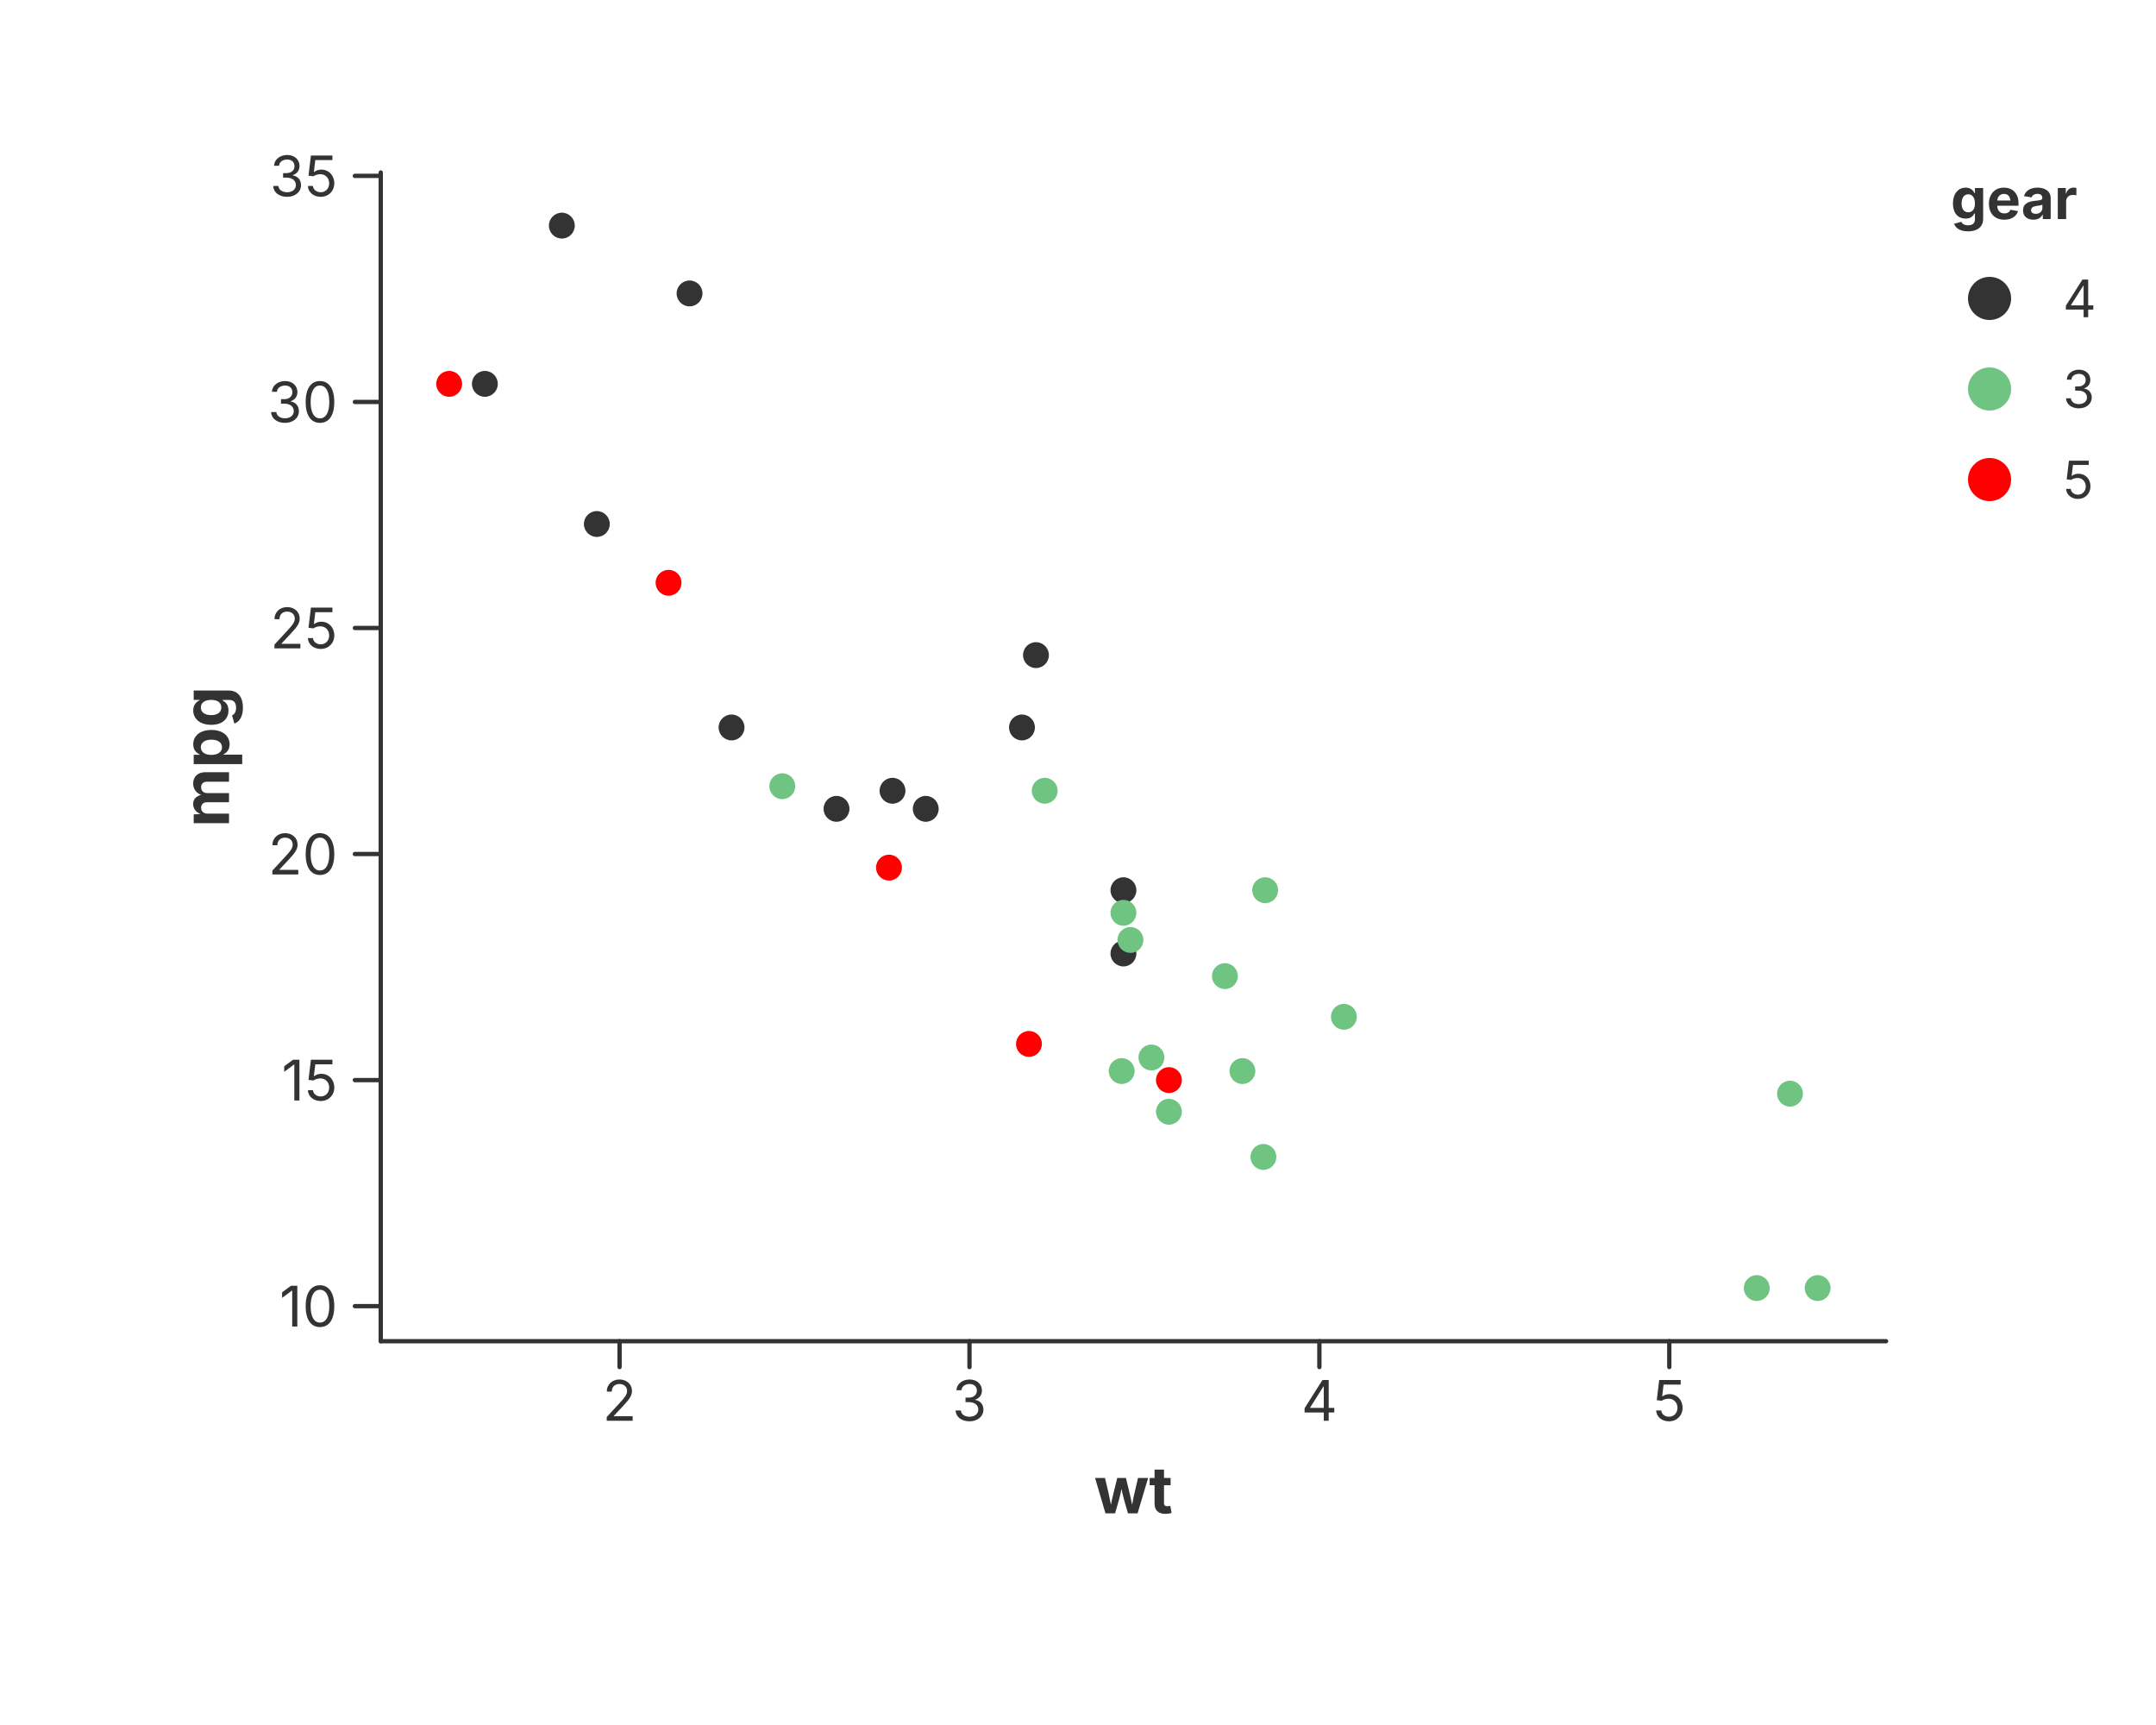
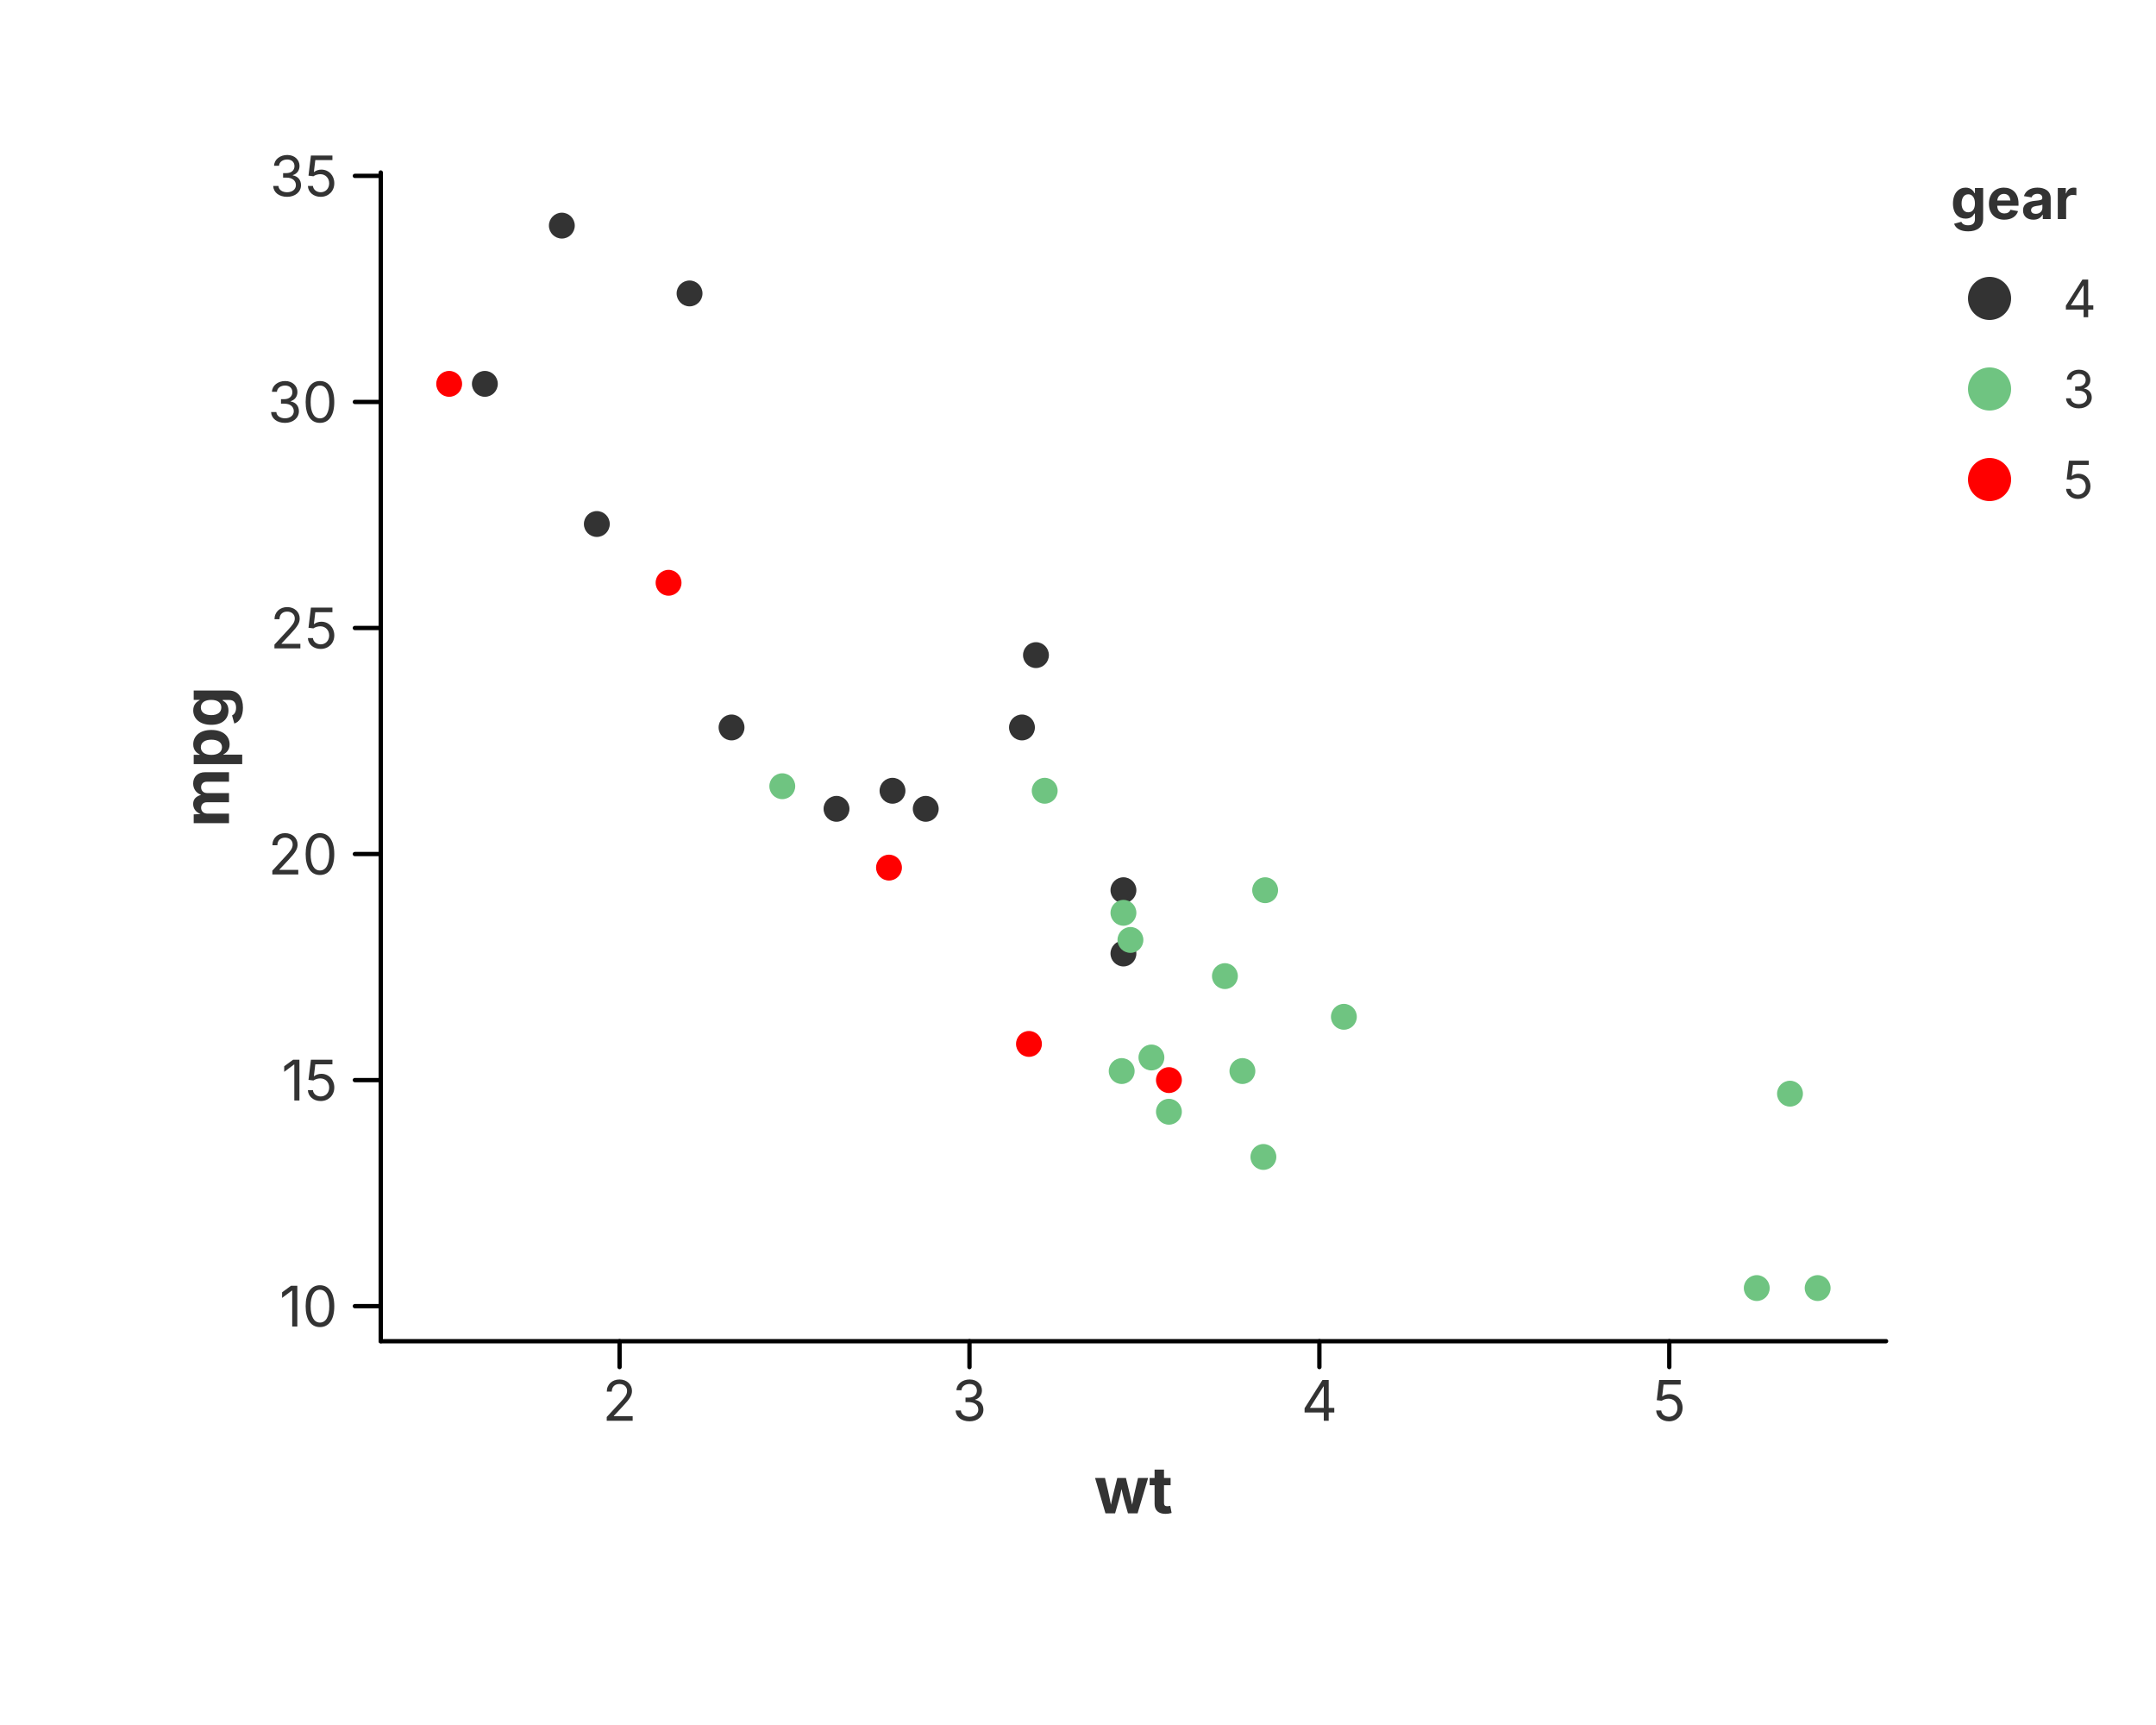
<svg xmlns="http://www.w3.org/2000/svg" width="500" height="400" viewBox="0 0 500 400">
  <rect x="0.000" y="0.000" width="500.000" height="400.000" fill="rgba(255,255,255,1.000)" stroke="none" stroke-width="0.000" fill-opacity="1.000" stroke-opacity="1.000" />
  <defs>
    <clipPath id="plot-clip-area">
      <rect x="88.300" y="40.000" width="349.100" height="271.000" />
    </clipPath>
  </defs>
  <g clip-path="url(#plot-clip-area)">
    <circle cx="193.997" cy="187.556" r="3.000" fill="rgba(51,51,51,1.000)" stroke="none" stroke-width="0.000" fill-opacity="1.000" stroke-opacity="1.000" />
    <circle cx="214.690" cy="187.556" r="3.000" fill="rgba(51,51,51,1.000)" stroke="none" stroke-width="0.000" fill-opacity="1.000" stroke-opacity="1.000" />
    <circle cx="169.653" cy="168.686" r="3.000" fill="rgba(51,51,51,1.000)" stroke="none" stroke-width="0.000" fill-opacity="1.000" stroke-opacity="1.000" />
    <circle cx="240.251" cy="151.912" r="3.000" fill="rgba(51,51,51,1.000)" stroke="none" stroke-width="0.000" fill-opacity="1.000" stroke-opacity="1.000" />
    <circle cx="237.005" cy="168.686" r="3.000" fill="rgba(51,51,51,1.000)" stroke="none" stroke-width="0.000" fill-opacity="1.000" stroke-opacity="1.000" />
    <circle cx="260.537" cy="206.426" r="3.000" fill="rgba(51,51,51,1.000)" stroke="none" stroke-width="0.000" fill-opacity="1.000" stroke-opacity="1.000" />
    <circle cx="260.537" cy="221.103" r="3.000" fill="rgba(51,51,51,1.000)" stroke="none" stroke-width="0.000" fill-opacity="1.000" stroke-opacity="1.000" />
    <circle cx="159.916" cy="68.044" r="3.000" fill="rgba(51,51,51,1.000)" stroke="none" stroke-width="0.000" fill-opacity="1.000" stroke-opacity="1.000" />
    <circle cx="112.445" cy="89.011" r="3.000" fill="rgba(51,51,51,1.000)" stroke="none" stroke-width="0.000" fill-opacity="1.000" stroke-opacity="1.000" />
    <circle cx="130.297" cy="52.318" r="3.000" fill="rgba(51,51,51,1.000)" stroke="none" stroke-width="0.000" fill-opacity="1.000" stroke-opacity="1.000" />
    <circle cx="138.412" cy="121.510" r="3.000" fill="rgba(51,51,51,1.000)" stroke="none" stroke-width="0.000" fill-opacity="1.000" stroke-opacity="1.000" />
    <circle cx="206.981" cy="183.363" r="3.000" fill="rgba(51,51,51,1.000)" stroke="none" stroke-width="0.000" fill-opacity="1.000" stroke-opacity="1.000" />
    <circle cx="242.279" cy="183.363" r="3.000" fill="rgba(111,196,129,1.000)" stroke="none" stroke-width="0.000" fill-opacity="1.000" stroke-opacity="1.000" />
    <circle cx="260.537" cy="211.668" r="3.000" fill="rgba(111,196,129,1.000)" stroke="none" stroke-width="0.000" fill-opacity="1.000" stroke-opacity="1.000" />
    <circle cx="262.160" cy="217.958" r="3.000" fill="rgba(111,196,129,1.000)" stroke="none" stroke-width="0.000" fill-opacity="1.000" stroke-opacity="1.000" />
    <circle cx="271.086" cy="257.796" r="3.000" fill="rgba(111,196,129,1.000)" stroke="none" stroke-width="0.000" fill-opacity="1.000" stroke-opacity="1.000" />
    <circle cx="311.660" cy="235.780" r="3.000" fill="rgba(111,196,129,1.000)" stroke="none" stroke-width="0.000" fill-opacity="1.000" stroke-opacity="1.000" />
    <circle cx="284.070" cy="226.345" r="3.000" fill="rgba(111,196,129,1.000)" stroke="none" stroke-width="0.000" fill-opacity="1.000" stroke-opacity="1.000" />
    <circle cx="288.127" cy="248.361" r="3.000" fill="rgba(111,196,129,1.000)" stroke="none" stroke-width="0.000" fill-opacity="1.000" stroke-opacity="1.000" />
    <circle cx="407.412" cy="298.682" r="3.000" fill="rgba(111,196,129,1.000)" stroke="none" stroke-width="0.000" fill-opacity="1.000" stroke-opacity="1.000" />
    <circle cx="421.532" cy="298.682" r="3.000" fill="rgba(111,196,129,1.000)" stroke="none" stroke-width="0.000" fill-opacity="1.000" stroke-opacity="1.000" />
    <circle cx="415.121" cy="253.603" r="3.000" fill="rgba(111,196,129,1.000)" stroke="none" stroke-width="0.000" fill-opacity="1.000" stroke-opacity="1.000" />
    <circle cx="181.420" cy="182.314" r="3.000" fill="rgba(111,196,129,1.000)" stroke="none" stroke-width="0.000" fill-opacity="1.000" stroke-opacity="1.000" />
    <circle cx="267.029" cy="245.216" r="3.000" fill="rgba(111,196,129,1.000)" stroke="none" stroke-width="0.000" fill-opacity="1.000" stroke-opacity="1.000" />
    <circle cx="260.132" cy="248.361" r="3.000" fill="rgba(111,196,129,1.000)" stroke="none" stroke-width="0.000" fill-opacity="1.000" stroke-opacity="1.000" />
    <circle cx="292.996" cy="268.280" r="3.000" fill="rgba(111,196,129,1.000)" stroke="none" stroke-width="0.000" fill-opacity="1.000" stroke-opacity="1.000" />
    <circle cx="293.402" cy="206.426" r="3.000" fill="rgba(111,196,129,1.000)" stroke="none" stroke-width="0.000" fill-opacity="1.000" stroke-opacity="1.000" />
    <circle cx="155.047" cy="135.138" r="3.000" fill="rgba(255,0,0,1.000)" stroke="none" stroke-width="0.000" fill-opacity="1.000" stroke-opacity="1.000" />
    <circle cx="104.168" cy="89.011" r="3.000" fill="rgba(255,0,0,1.000)" stroke="none" stroke-width="0.000" fill-opacity="1.000" stroke-opacity="1.000" />
    <circle cx="238.628" cy="242.071" r="3.000" fill="rgba(255,0,0,1.000)" stroke="none" stroke-width="0.000" fill-opacity="1.000" stroke-opacity="1.000" />
    <circle cx="206.169" cy="201.185" r="3.000" fill="rgba(255,0,0,1.000)" stroke="none" stroke-width="0.000" fill-opacity="1.000" stroke-opacity="1.000" />
    <circle cx="271.086" cy="250.457" r="3.000" fill="rgba(255,0,0,1.000)" stroke="none" stroke-width="0.000" fill-opacity="1.000" stroke-opacity="1.000" />
  </g>
-   <path d="M 88.300 311.000 L 437.400 311.000" fill="none" stroke="rgba(51,51,51,1.000)" stroke-width="1.000" stroke-opacity="1.000" stroke-linejoin="round" stroke-linecap="round" />
-   <path d="M 143.686 311.000 L 143.686 317.000" fill="none" stroke="rgba(51,51,51,1.000)" stroke-width="1.000" stroke-opacity="1.000" stroke-linejoin="round" stroke-linecap="round" />
+   <path d="M 88.300 311.000 L 437.400 311.000" fill="none" stroke="rgba(0,0,0,1.000)" stroke-width="1.000" stroke-opacity="1.000" stroke-linejoin="round" stroke-linecap="round" />
+   <path d="M 143.686 311.000 L 143.686 317.000" fill="none" stroke="rgba(0,0,0,1.000)" stroke-width="1.000" stroke-opacity="1.000" stroke-linejoin="round" stroke-linecap="round" />
  <text x="143.686" y="320.000" font-size="13.0" font-family="Inter, -apple-system, BlinkMacSystemFont, 'Segoe UI', Roboto, Helvetica, Arial, 'PingFang SC', 'Microsoft YaHei', Ubuntu, Cantarell, 'Noto Sans', sans-serif" fill="rgba(51,51,51,1.000)" fill-opacity="1.000" text-anchor="middle" font-weight="normal" dominant-baseline="hanging" transform="rotate(0 143.686 320.000)">2</text>
-   <path d="M 224.833 311.000 L 224.833 317.000" fill="none" stroke="rgba(51,51,51,1.000)" stroke-width="1.000" stroke-opacity="1.000" stroke-linejoin="round" stroke-linecap="round" />
+   <path d="M 224.833 311.000 L 224.833 317.000" fill="none" stroke="rgba(0,0,0,1.000)" stroke-width="1.000" stroke-opacity="1.000" stroke-linejoin="round" stroke-linecap="round" />
  <text x="224.833" y="320.000" font-size="13.0" font-family="Inter, -apple-system, BlinkMacSystemFont, 'Segoe UI', Roboto, Helvetica, Arial, 'PingFang SC', 'Microsoft YaHei', Ubuntu, Cantarell, 'Noto Sans', sans-serif" fill="rgba(51,51,51,1.000)" fill-opacity="1.000" text-anchor="middle" font-weight="normal" dominant-baseline="hanging" transform="rotate(0 224.833 320.000)">3</text>
-   <path d="M 305.979 311.000 L 305.979 317.000" fill="none" stroke="rgba(51,51,51,1.000)" stroke-width="1.000" stroke-opacity="1.000" stroke-linejoin="round" stroke-linecap="round" />
+   <path d="M 305.979 311.000 L 305.979 317.000" fill="none" stroke="rgba(0,0,0,1.000)" stroke-width="1.000" stroke-opacity="1.000" stroke-linejoin="round" stroke-linecap="round" />
  <text x="305.979" y="320.000" font-size="13.0" font-family="Inter, -apple-system, BlinkMacSystemFont, 'Segoe UI', Roboto, Helvetica, Arial, 'PingFang SC', 'Microsoft YaHei', Ubuntu, Cantarell, 'Noto Sans', sans-serif" fill="rgba(51,51,51,1.000)" fill-opacity="1.000" text-anchor="middle" font-weight="normal" dominant-baseline="hanging" transform="rotate(0 305.979 320.000)">4</text>
-   <path d="M 387.126 311.000 L 387.126 317.000" fill="none" stroke="rgba(51,51,51,1.000)" stroke-width="1.000" stroke-opacity="1.000" stroke-linejoin="round" stroke-linecap="round" />
+   <path d="M 387.126 311.000 L 387.126 317.000" fill="none" stroke="rgba(0,0,0,1.000)" stroke-width="1.000" stroke-opacity="1.000" stroke-linejoin="round" stroke-linecap="round" />
  <text x="387.126" y="320.000" font-size="13.0" font-family="Inter, -apple-system, BlinkMacSystemFont, 'Segoe UI', Roboto, Helvetica, Arial, 'PingFang SC', 'Microsoft YaHei', Ubuntu, Cantarell, 'Noto Sans', sans-serif" fill="rgba(51,51,51,1.000)" fill-opacity="1.000" text-anchor="middle" font-weight="normal" dominant-baseline="hanging" transform="rotate(0 387.126 320.000)">5</text>
  <text x="262.850" y="340.000" font-size="15.0" font-family="Inter, -apple-system, BlinkMacSystemFont, 'Segoe UI', Roboto, Helvetica, Arial, 'PingFang SC', 'Microsoft YaHei', Ubuntu, Cantarell, 'Noto Sans', sans-serif" fill="rgba(51,51,51,1.000)" fill-opacity="1.000" text-anchor="middle" font-weight="bold" dominant-baseline="hanging" transform="rotate(0 262.850 340.000)">wt</text>
-   <path d="M 88.300 40.000 L 88.300 311.000" fill="none" stroke="rgba(51,51,51,1.000)" stroke-width="1.000" stroke-opacity="1.000" stroke-linejoin="round" stroke-linecap="round" />
-   <path d="M 88.300 302.875 L 82.300 302.875" fill="none" stroke="rgba(51,51,51,1.000)" stroke-width="1.000" stroke-opacity="1.000" stroke-linejoin="round" stroke-linecap="round" />
+   <path d="M 88.300 40.000 L 88.300 311.000" fill="none" stroke="rgba(0,0,0,1.000)" stroke-width="1.000" stroke-opacity="1.000" stroke-linejoin="round" stroke-linecap="round" />
+   <path d="M 88.300 302.875 L 82.300 302.875" fill="none" stroke="rgba(0,0,0,1.000)" stroke-width="1.000" stroke-opacity="1.000" stroke-linejoin="round" stroke-linecap="round" />
  <text x="78.300" y="302.875" font-size="13.0" font-family="Inter, -apple-system, BlinkMacSystemFont, 'Segoe UI', Roboto, Helvetica, Arial, 'PingFang SC', 'Microsoft YaHei', Ubuntu, Cantarell, 'Noto Sans', sans-serif" fill="rgba(51,51,51,1.000)" fill-opacity="1.000" text-anchor="end" font-weight="normal" dominant-baseline="central" transform="rotate(0 78.300 302.875)">10</text>
-   <path d="M 88.300 250.457 L 82.300 250.457" fill="none" stroke="rgba(51,51,51,1.000)" stroke-width="1.000" stroke-opacity="1.000" stroke-linejoin="round" stroke-linecap="round" />
+   <path d="M 88.300 250.457 L 82.300 250.457" fill="none" stroke="rgba(0,0,0,1.000)" stroke-width="1.000" stroke-opacity="1.000" stroke-linejoin="round" stroke-linecap="round" />
  <text x="78.300" y="250.457" font-size="13.0" font-family="Inter, -apple-system, BlinkMacSystemFont, 'Segoe UI', Roboto, Helvetica, Arial, 'PingFang SC', 'Microsoft YaHei', Ubuntu, Cantarell, 'Noto Sans', sans-serif" fill="rgba(51,51,51,1.000)" fill-opacity="1.000" text-anchor="end" font-weight="normal" dominant-baseline="central" transform="rotate(0 78.300 250.457)">15</text>
-   <path d="M 88.300 198.040 L 82.300 198.040" fill="none" stroke="rgba(51,51,51,1.000)" stroke-width="1.000" stroke-opacity="1.000" stroke-linejoin="round" stroke-linecap="round" />
+   <path d="M 88.300 198.040 L 82.300 198.040" fill="none" stroke="rgba(0,0,0,1.000)" stroke-width="1.000" stroke-opacity="1.000" stroke-linejoin="round" stroke-linecap="round" />
  <text x="78.300" y="198.040" font-size="13.0" font-family="Inter, -apple-system, BlinkMacSystemFont, 'Segoe UI', Roboto, Helvetica, Arial, 'PingFang SC', 'Microsoft YaHei', Ubuntu, Cantarell, 'Noto Sans', sans-serif" fill="rgba(51,51,51,1.000)" fill-opacity="1.000" text-anchor="end" font-weight="normal" dominant-baseline="central" transform="rotate(0 78.300 198.040)">20</text>
-   <path d="M 88.300 145.622 L 82.300 145.622" fill="none" stroke="rgba(51,51,51,1.000)" stroke-width="1.000" stroke-opacity="1.000" stroke-linejoin="round" stroke-linecap="round" />
+   <path d="M 88.300 145.622 L 82.300 145.622" fill="none" stroke="rgba(0,0,0,1.000)" stroke-width="1.000" stroke-opacity="1.000" stroke-linejoin="round" stroke-linecap="round" />
  <text x="78.300" y="145.622" font-size="13.0" font-family="Inter, -apple-system, BlinkMacSystemFont, 'Segoe UI', Roboto, Helvetica, Arial, 'PingFang SC', 'Microsoft YaHei', Ubuntu, Cantarell, 'Noto Sans', sans-serif" fill="rgba(51,51,51,1.000)" fill-opacity="1.000" text-anchor="end" font-weight="normal" dominant-baseline="central" transform="rotate(0 78.300 145.622)">25</text>
-   <path d="M 88.300 93.204 L 82.300 93.204" fill="none" stroke="rgba(51,51,51,1.000)" stroke-width="1.000" stroke-opacity="1.000" stroke-linejoin="round" stroke-linecap="round" />
+   <path d="M 88.300 93.204 L 82.300 93.204" fill="none" stroke="rgba(0,0,0,1.000)" stroke-width="1.000" stroke-opacity="1.000" stroke-linejoin="round" stroke-linecap="round" />
  <text x="78.300" y="93.204" font-size="13.0" font-family="Inter, -apple-system, BlinkMacSystemFont, 'Segoe UI', Roboto, Helvetica, Arial, 'PingFang SC', 'Microsoft YaHei', Ubuntu, Cantarell, 'Noto Sans', sans-serif" fill="rgba(51,51,51,1.000)" fill-opacity="1.000" text-anchor="end" font-weight="normal" dominant-baseline="central" transform="rotate(0 78.300 93.204)">30</text>
-   <path d="M 88.300 40.786 L 82.300 40.786" fill="none" stroke="rgba(51,51,51,1.000)" stroke-width="1.000" stroke-opacity="1.000" stroke-linejoin="round" stroke-linecap="round" />
+   <path d="M 88.300 40.786 L 82.300 40.786" fill="none" stroke="rgba(0,0,0,1.000)" stroke-width="1.000" stroke-opacity="1.000" stroke-linejoin="round" stroke-linecap="round" />
  <text x="78.300" y="40.786" font-size="13.0" font-family="Inter, -apple-system, BlinkMacSystemFont, 'Segoe UI', Roboto, Helvetica, Arial, 'PingFang SC', 'Microsoft YaHei', Ubuntu, Cantarell, 'Noto Sans', sans-serif" fill="rgba(51,51,51,1.000)" fill-opacity="1.000" text-anchor="end" font-weight="normal" dominant-baseline="central" transform="rotate(0 78.300 40.786)">35</text>
  <text x="47.500" y="175.500" font-size="15.0" font-family="Inter, -apple-system, BlinkMacSystemFont, 'Segoe UI', Roboto, Helvetica, Arial, 'PingFang SC', 'Microsoft YaHei', Ubuntu, Cantarell, 'Noto Sans', sans-serif" fill="rgba(51,51,51,1.000)" fill-opacity="1.000" text-anchor="middle" font-weight="bold" dominant-baseline="middle" transform="rotate(-90 47.500 175.500)">mpg</text>
  <text x="452.400" y="46.000" font-size="13.2" font-family="Inter, -apple-system, BlinkMacSystemFont, 'Segoe UI', Roboto, Helvetica, Arial, 'PingFang SC', 'Microsoft YaHei', Ubuntu, Cantarell, 'Noto Sans', sans-serif" fill="rgba(51,51,51,1.000)" fill-opacity="1.000" text-anchor="start" font-weight="bold" dominant-baseline="central" transform="rotate(0 452.400 46.000)">gear</text>
  <circle cx="461.400" cy="69.200" r="5.000" fill="rgba(51,51,51,1.000)" stroke="none" stroke-width="0.000" fill-opacity="1.000" stroke-opacity="1.000" />
  <text x="478.400" y="69.200" font-size="12.0" font-family="Inter, -apple-system, BlinkMacSystemFont, 'Segoe UI', Roboto, Helvetica, Arial, 'PingFang SC', 'Microsoft YaHei', Ubuntu, Cantarell, 'Noto Sans', sans-serif" fill="rgba(51,51,51,1.000)" fill-opacity="1.000" text-anchor="start" font-weight="normal" dominant-baseline="central" transform="rotate(0 478.400 69.200)">4</text>
  <circle cx="461.400" cy="90.200" r="5.000" fill="rgba(111,196,129,1.000)" stroke="none" stroke-width="0.000" fill-opacity="1.000" stroke-opacity="1.000" />
  <text x="478.400" y="90.200" font-size="12.0" font-family="Inter, -apple-system, BlinkMacSystemFont, 'Segoe UI', Roboto, Helvetica, Arial, 'PingFang SC', 'Microsoft YaHei', Ubuntu, Cantarell, 'Noto Sans', sans-serif" fill="rgba(51,51,51,1.000)" fill-opacity="1.000" text-anchor="start" font-weight="normal" dominant-baseline="central" transform="rotate(0 478.400 90.200)">3</text>
  <circle cx="461.400" cy="111.200" r="5.000" fill="rgba(255,0,0,1.000)" stroke="none" stroke-width="0.000" fill-opacity="1.000" stroke-opacity="1.000" />
  <text x="478.400" y="111.200" font-size="12.0" font-family="Inter, -apple-system, BlinkMacSystemFont, 'Segoe UI', Roboto, Helvetica, Arial, 'PingFang SC', 'Microsoft YaHei', Ubuntu, Cantarell, 'Noto Sans', sans-serif" fill="rgba(51,51,51,1.000)" fill-opacity="1.000" text-anchor="start" font-weight="normal" dominant-baseline="central" transform="rotate(0 478.400 111.200)">5</text>
</svg>
